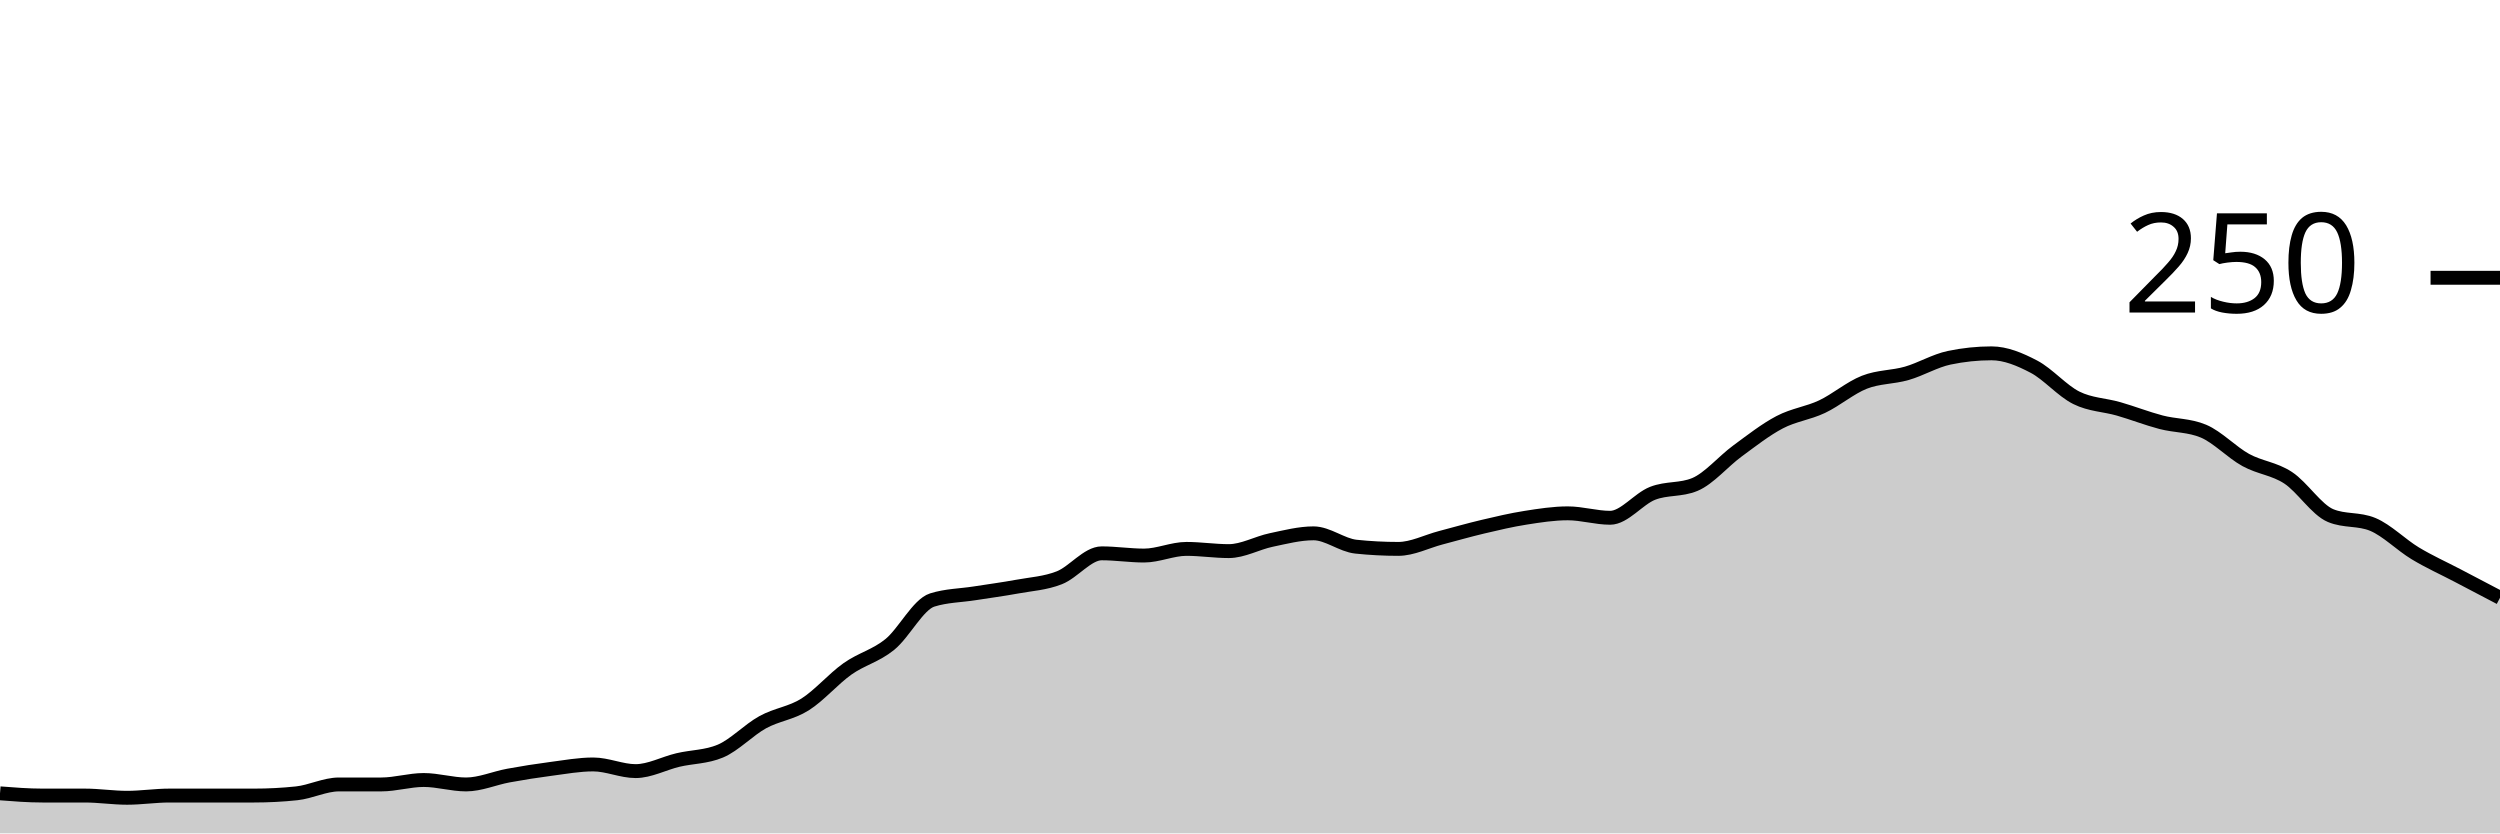
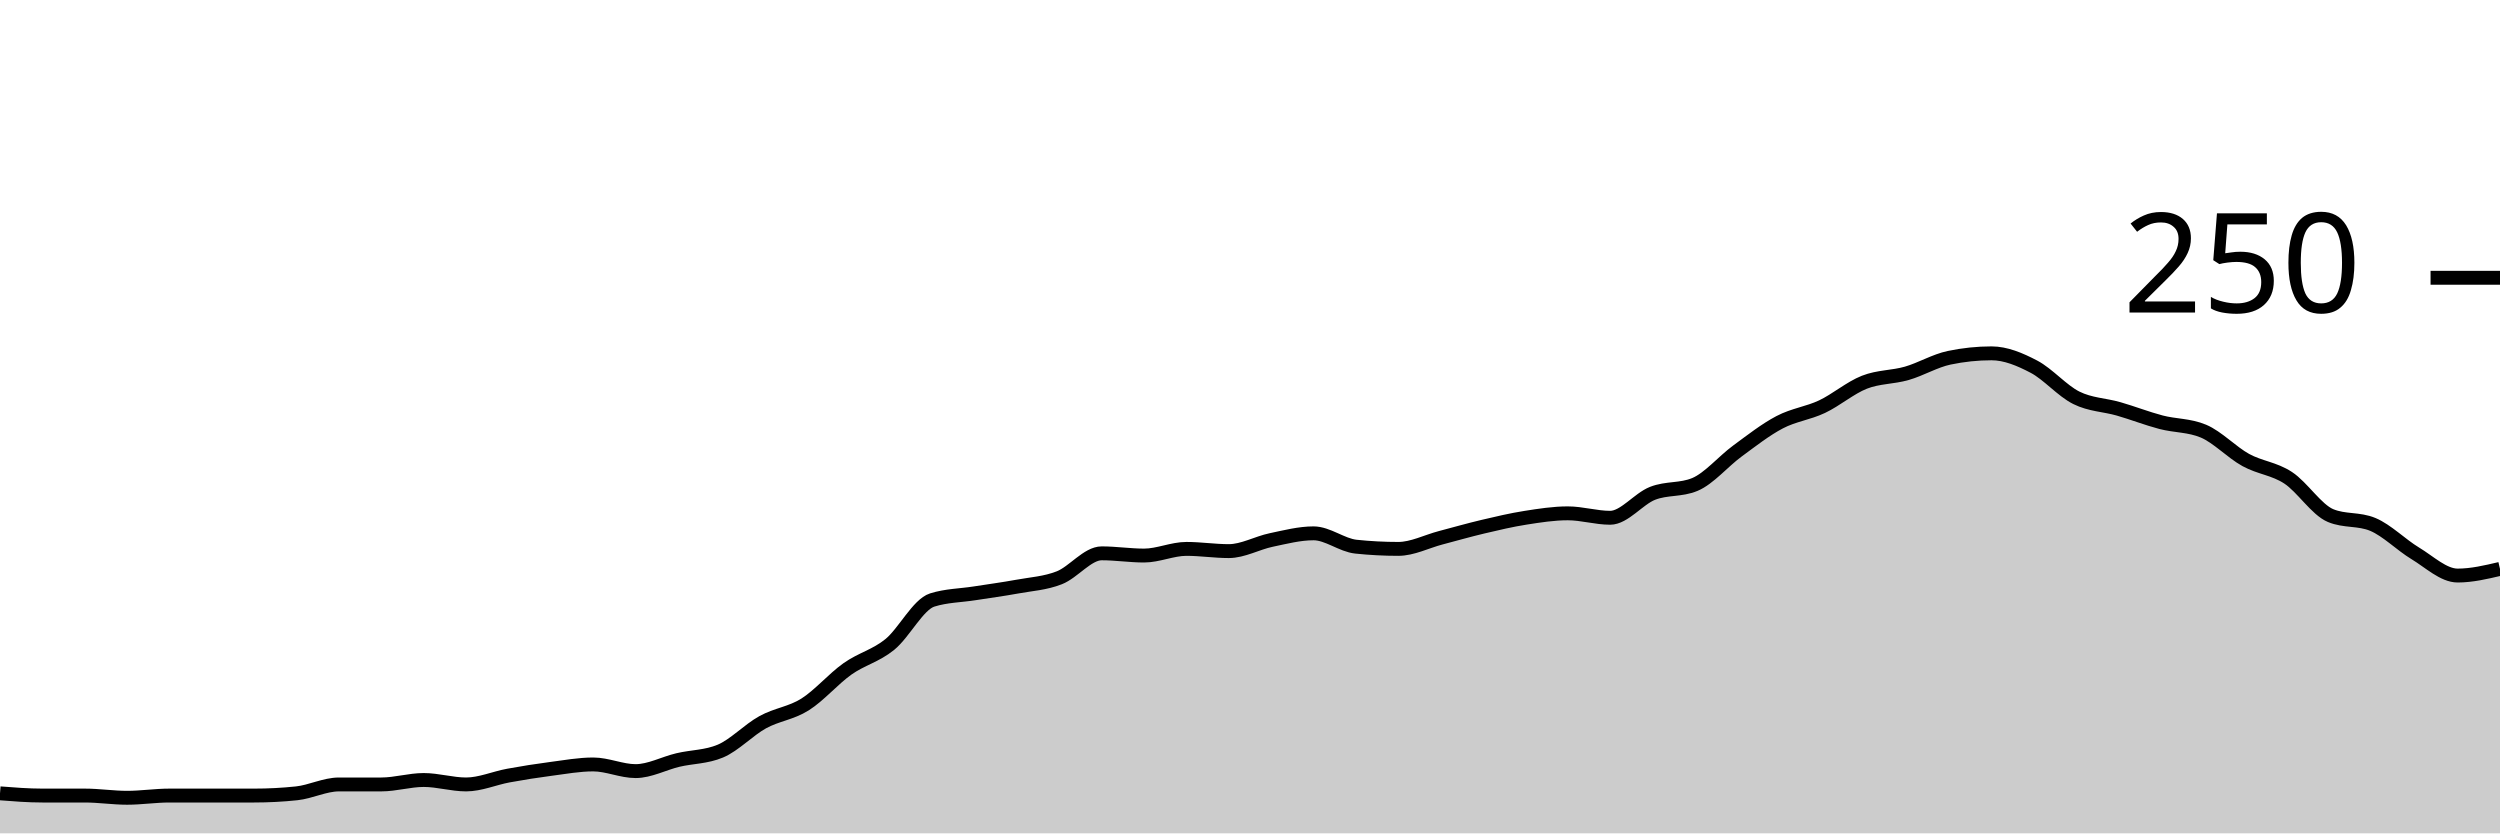
<svg xmlns="http://www.w3.org/2000/svg" viewBox="0 0 180 60">
  <g transform="translate(0,20)">
-     <path class="area" fill="rgba(0, 0, 0, 0.2)" d="M0,37.12C1.017,37.2,2.034,37.28,3.051,37.28C4.068,37.28,5.085,37.28,6.102,37.28C7.119,37.28,8.136,37.44,9.153,37.44C10.169,37.44,11.186,37.28,12.203,37.28C13.22,37.28,14.237,37.28,15.254,37.28C16.271,37.28,17.288,37.28,18.305,37.28C19.322,37.28,20.339,37.227,21.356,37.12C22.373,37.013,23.39,36.48,24.407,36.48C25.424,36.48,26.441,36.48,27.458,36.48C28.475,36.48,29.492,36.16,30.508,36.16C31.525,36.16,32.542,36.48,33.559,36.48C34.576,36.48,35.593,36.027,36.61,35.84C37.627,35.653,38.644,35.493,39.661,35.36C40.678,35.227,41.695,35.04,42.712,35.04C43.729,35.04,44.746,35.52,45.763,35.52C46.78,35.52,47.797,34.96,48.814,34.72C49.831,34.48,50.847,34.507,51.864,34.08C52.881,33.653,53.898,32.56,54.915,32C55.932,31.44,56.949,31.36,57.966,30.72C58.983,30.08,60,28.88,61.017,28.16C62.034,27.44,63.051,27.227,64.068,26.4C65.085,25.573,66.102,23.52,67.119,23.2C68.136,22.88,69.153,22.88,70.169,22.72C71.186,22.56,72.203,22.427,73.22,22.24C74.237,22.053,75.254,22,76.271,21.6C77.288,21.2,78.305,19.84,79.322,19.84C80.339,19.84,81.356,20,82.373,20C83.39,20,84.407,19.52,85.424,19.52C86.441,19.52,87.458,19.68,88.475,19.68C89.492,19.68,90.508,19.093,91.525,18.88C92.542,18.667,93.559,18.4,94.576,18.4C95.593,18.4,96.61,19.253,97.627,19.36C98.644,19.467,99.661,19.52,100.678,19.52C101.695,19.52,102.712,18.987,103.729,18.72C104.746,18.453,105.763,18.16,106.78,17.92C107.797,17.68,108.814,17.44,109.831,17.28C110.847,17.12,111.864,16.96,112.881,16.96C113.898,16.96,114.915,17.28,115.932,17.28C116.949,17.28,117.966,15.92,118.983,15.52C120,15.12,121.017,15.307,122.034,14.88C123.051,14.453,124.068,13.227,125.085,12.48C126.102,11.733,127.119,10.933,128.136,10.4C129.153,9.867,130.169,9.76,131.186,9.28C132.203,8.8,133.22,7.92,134.237,7.52C135.254,7.12,136.271,7.173,137.288,6.88C138.305,6.587,139.322,5.973,140.339,5.76C141.356,5.547,142.373,5.44,143.39,5.44C144.407,5.44,145.424,5.867,146.441,6.4C147.458,6.933,148.475,8.133,149.492,8.64C150.508,9.147,151.525,9.147,152.542,9.44C153.559,9.733,154.576,10.133,155.593,10.4C156.61,10.667,157.627,10.613,158.644,11.04C159.661,11.467,160.678,12.56,161.695,13.12C162.712,13.68,163.729,13.733,164.746,14.4C165.763,15.067,166.78,16.693,167.797,17.12C168.814,17.547,169.831,17.333,170.847,17.76C171.864,18.187,172.881,19.227,173.898,19.84C174.915,20.453,175.932,20.907,176.949,21.44C177.966,21.973,178.983,22.507,180,23.04L180,40C178.983,40,177.966,40,176.949,40C175.932,40,174.915,40,173.898,40C172.881,40,171.864,40,170.847,40C169.831,40,168.814,40,167.797,40C166.78,40,165.763,40,164.746,40C163.729,40,162.712,40,161.695,40C160.678,40,159.661,40,158.644,40C157.627,40,156.61,40,155.593,40C154.576,40,153.559,40,152.542,40C151.525,40,150.508,40,149.492,40C148.475,40,147.458,40,146.441,40C145.424,40,144.407,40,143.39,40C142.373,40,141.356,40,140.339,40C139.322,40,138.305,40,137.288,40C136.271,40,135.254,40,134.237,40C133.22,40,132.203,40,131.186,40C130.169,40,129.153,40,128.136,40C127.119,40,126.102,40,125.085,40C124.068,40,123.051,40,122.034,40C121.017,40,120,40,118.983,40C117.966,40,116.949,40,115.932,40C114.915,40,113.898,40,112.881,40C111.864,40,110.847,40,109.831,40C108.814,40,107.797,40,106.78,40C105.763,40,104.746,40,103.729,40C102.712,40,101.695,40,100.678,40C99.661,40,98.644,40,97.627,40C96.61,40,95.593,40,94.576,40C93.559,40,92.542,40,91.525,40C90.508,40,89.492,40,88.475,40C87.458,40,86.441,40,85.424,40C84.407,40,83.39,40,82.373,40C81.356,40,80.339,40,79.322,40C78.305,40,77.288,40,76.271,40C75.254,40,74.237,40,73.22,40C72.203,40,71.186,40,70.169,40C69.153,40,68.136,40,67.119,40C66.102,40,65.085,40,64.068,40C63.051,40,62.034,40,61.017,40C60,40,58.983,40,57.966,40C56.949,40,55.932,40,54.915,40C53.898,40,52.881,40,51.864,40C50.847,40,49.831,40,48.814,40C47.797,40,46.78,40,45.763,40C44.746,40,43.729,40,42.712,40C41.695,40,40.678,40,39.661,40C38.644,40,37.627,40,36.61,40C35.593,40,34.576,40,33.559,40C32.542,40,31.525,40,30.508,40C29.492,40,28.475,40,27.458,40C26.441,40,25.424,40,24.407,40C23.39,40,22.373,40,21.356,40C20.339,40,19.322,40,18.305,40C17.288,40,16.271,40,15.254,40C14.237,40,13.22,40,12.203,40C11.186,40,10.169,40,9.153,40C8.136,40,7.119,40,6.102,40C5.085,40,4.068,40,3.051,40C2.034,40,1.017,40,0,40Z" />
-     <path class="line" stroke="black" fill="none" d="M0,37.12C1.017,37.2,2.034,37.28,3.051,37.28C4.068,37.28,5.085,37.28,6.102,37.28C7.119,37.28,8.136,37.44,9.153,37.44C10.169,37.44,11.186,37.28,12.203,37.28C13.22,37.28,14.237,37.28,15.254,37.28C16.271,37.28,17.288,37.28,18.305,37.28C19.322,37.28,20.339,37.227,21.356,37.12C22.373,37.013,23.39,36.48,24.407,36.48C25.424,36.48,26.441,36.48,27.458,36.48C28.475,36.48,29.492,36.16,30.508,36.16C31.525,36.16,32.542,36.48,33.559,36.48C34.576,36.48,35.593,36.027,36.61,35.84C37.627,35.653,38.644,35.493,39.661,35.36C40.678,35.227,41.695,35.04,42.712,35.04C43.729,35.04,44.746,35.52,45.763,35.52C46.78,35.52,47.797,34.96,48.814,34.72C49.831,34.48,50.847,34.507,51.864,34.08C52.881,33.653,53.898,32.56,54.915,32C55.932,31.44,56.949,31.36,57.966,30.72C58.983,30.08,60,28.88,61.017,28.16C62.034,27.44,63.051,27.227,64.068,26.4C65.085,25.573,66.102,23.52,67.119,23.2C68.136,22.88,69.153,22.88,70.169,22.72C71.186,22.56,72.203,22.427,73.22,22.24C74.237,22.053,75.254,22,76.271,21.6C77.288,21.2,78.305,19.84,79.322,19.84C80.339,19.84,81.356,20,82.373,20C83.39,20,84.407,19.52,85.424,19.52C86.441,19.52,87.458,19.68,88.475,19.68C89.492,19.68,90.508,19.093,91.525,18.88C92.542,18.667,93.559,18.4,94.576,18.4C95.593,18.4,96.61,19.253,97.627,19.36C98.644,19.467,99.661,19.52,100.678,19.52C101.695,19.52,102.712,18.987,103.729,18.72C104.746,18.453,105.763,18.16,106.78,17.92C107.797,17.68,108.814,17.44,109.831,17.28C110.847,17.12,111.864,16.96,112.881,16.96C113.898,16.96,114.915,17.28,115.932,17.28C116.949,17.28,117.966,15.92,118.983,15.52C120,15.12,121.017,15.307,122.034,14.88C123.051,14.453,124.068,13.227,125.085,12.48C126.102,11.733,127.119,10.933,128.136,10.4C129.153,9.867,130.169,9.76,131.186,9.28C132.203,8.8,133.22,7.92,134.237,7.52C135.254,7.12,136.271,7.173,137.288,6.88C138.305,6.587,139.322,5.973,140.339,5.76C141.356,5.547,142.373,5.44,143.39,5.44C144.407,5.44,145.424,5.867,146.441,6.4C147.458,6.933,148.475,8.133,149.492,8.64C150.508,9.147,151.525,9.147,152.542,9.44C153.559,9.733,154.576,10.133,155.593,10.4C156.61,10.667,157.627,10.613,158.644,11.04C159.661,11.467,160.678,12.56,161.695,13.12C162.712,13.68,163.729,13.733,164.746,14.4C165.763,15.067,166.78,16.693,167.797,17.12C168.814,17.547,169.831,17.333,170.847,17.76C171.864,18.187,172.881,19.227,173.898,19.84C174.915,20.453,175.932,20.907,176.949,21.44C177.966,21.973,178.983,22.507,180,23.04" />
+     <path class="area" fill="rgba(0, 0, 0, 0.2)" d="M0,37.12C1.017,37.2,2.034,37.28,3.051,37.28C4.068,37.28,5.085,37.28,6.102,37.28C7.119,37.28,8.136,37.44,9.153,37.44C10.169,37.44,11.186,37.28,12.203,37.28C13.22,37.28,14.237,37.28,15.254,37.28C16.271,37.28,17.288,37.28,18.305,37.28C19.322,37.28,20.339,37.227,21.356,37.12C22.373,37.013,23.39,36.48,24.407,36.48C25.424,36.48,26.441,36.48,27.458,36.48C28.475,36.48,29.492,36.16,30.508,36.16C31.525,36.16,32.542,36.48,33.559,36.48C34.576,36.48,35.593,36.027,36.61,35.84C37.627,35.653,38.644,35.493,39.661,35.36C40.678,35.227,41.695,35.04,42.712,35.04C43.729,35.04,44.746,35.52,45.763,35.52C46.78,35.52,47.797,34.96,48.814,34.72C49.831,34.48,50.847,34.507,51.864,34.08C52.881,33.653,53.898,32.56,54.915,32C55.932,31.44,56.949,31.36,57.966,30.72C58.983,30.08,60,28.88,61.017,28.16C62.034,27.44,63.051,27.227,64.068,26.4C65.085,25.573,66.102,23.52,67.119,23.2C68.136,22.88,69.153,22.88,70.169,22.72C71.186,22.56,72.203,22.427,73.22,22.24C74.237,22.053,75.254,22,76.271,21.6C77.288,21.2,78.305,19.84,79.322,19.84C80.339,19.84,81.356,20,82.373,20C83.39,20,84.407,19.52,85.424,19.52C86.441,19.52,87.458,19.68,88.475,19.68C89.492,19.68,90.508,19.093,91.525,18.88C92.542,18.667,93.559,18.4,94.576,18.4C95.593,18.4,96.61,19.253,97.627,19.36C98.644,19.467,99.661,19.52,100.678,19.52C101.695,19.52,102.712,18.987,103.729,18.72C104.746,18.453,105.763,18.16,106.78,17.92C107.797,17.68,108.814,17.44,109.831,17.28C110.847,17.12,111.864,16.96,112.881,16.96C113.898,16.96,114.915,17.28,115.932,17.28C116.949,17.28,117.966,15.92,118.983,15.52C120,15.12,121.017,15.307,122.034,14.88C123.051,14.453,124.068,13.227,125.085,12.48C126.102,11.733,127.119,10.933,128.136,10.4C129.153,9.867,130.169,9.76,131.186,9.28C132.203,8.8,133.22,7.92,134.237,7.52C135.254,7.12,136.271,7.173,137.288,6.88C138.305,6.587,139.322,5.973,140.339,5.76C141.356,5.547,142.373,5.44,143.39,5.44C144.407,5.44,145.424,5.867,146.441,6.4C147.458,6.933,148.475,8.133,149.492,8.64C150.508,9.147,151.525,9.147,152.542,9.44C153.559,9.733,154.576,10.133,155.593,10.4C156.61,10.667,157.627,10.613,158.644,11.04C159.661,11.467,160.678,12.56,161.695,13.12C162.712,13.68,163.729,13.733,164.746,14.4C165.763,15.067,166.78,16.693,167.797,17.12C168.814,17.547,169.831,17.333,170.847,17.76C171.864,18.187,172.881,19.227,173.898,19.84C174.915,20.453,175.932,21.44,176.949,21.44C177.966,21.44,178.983,21.2,180,20.96L180,40C178.983,40,177.966,40,176.949,40C175.932,40,174.915,40,173.898,40C172.881,40,171.864,40,170.847,40C169.831,40,168.814,40,167.797,40C166.78,40,165.763,40,164.746,40C163.729,40,162.712,40,161.695,40C160.678,40,159.661,40,158.644,40C157.627,40,156.61,40,155.593,40C154.576,40,153.559,40,152.542,40C151.525,40,150.508,40,149.492,40C148.475,40,147.458,40,146.441,40C145.424,40,144.407,40,143.39,40C142.373,40,141.356,40,140.339,40C139.322,40,138.305,40,137.288,40C136.271,40,135.254,40,134.237,40C133.22,40,132.203,40,131.186,40C130.169,40,129.153,40,128.136,40C127.119,40,126.102,40,125.085,40C124.068,40,123.051,40,122.034,40C121.017,40,120,40,118.983,40C117.966,40,116.949,40,115.932,40C114.915,40,113.898,40,112.881,40C111.864,40,110.847,40,109.831,40C108.814,40,107.797,40,106.78,40C105.763,40,104.746,40,103.729,40C102.712,40,101.695,40,100.678,40C99.661,40,98.644,40,97.627,40C96.61,40,95.593,40,94.576,40C93.559,40,92.542,40,91.525,40C90.508,40,89.492,40,88.475,40C87.458,40,86.441,40,85.424,40C84.407,40,83.39,40,82.373,40C81.356,40,80.339,40,79.322,40C78.305,40,77.288,40,76.271,40C75.254,40,74.237,40,73.22,40C72.203,40,71.186,40,70.169,40C69.153,40,68.136,40,67.119,40C66.102,40,65.085,40,64.068,40C63.051,40,62.034,40,61.017,40C60,40,58.983,40,57.966,40C56.949,40,55.932,40,54.915,40C53.898,40,52.881,40,51.864,40C50.847,40,49.831,40,48.814,40C47.797,40,46.78,40,45.763,40C44.746,40,43.729,40,42.712,40C41.695,40,40.678,40,39.661,40C38.644,40,37.627,40,36.61,40C35.593,40,34.576,40,33.559,40C32.542,40,31.525,40,30.508,40C29.492,40,28.475,40,27.458,40C26.441,40,25.424,40,24.407,40C23.39,40,22.373,40,21.356,40C20.339,40,19.322,40,18.305,40C17.288,40,16.271,40,15.254,40C14.237,40,13.22,40,12.203,40C11.186,40,10.169,40,9.153,40C8.136,40,7.119,40,6.102,40C5.085,40,4.068,40,3.051,40C2.034,40,1.017,40,0,40Z" />
+     <path class="line" stroke="black" fill="none" d="M0,37.12C1.017,37.2,2.034,37.28,3.051,37.28C4.068,37.28,5.085,37.28,6.102,37.28C7.119,37.28,8.136,37.44,9.153,37.44C10.169,37.44,11.186,37.28,12.203,37.28C13.22,37.28,14.237,37.28,15.254,37.28C16.271,37.28,17.288,37.28,18.305,37.28C19.322,37.28,20.339,37.227,21.356,37.12C22.373,37.013,23.39,36.48,24.407,36.48C25.424,36.48,26.441,36.48,27.458,36.48C28.475,36.48,29.492,36.16,30.508,36.16C31.525,36.16,32.542,36.48,33.559,36.48C34.576,36.48,35.593,36.027,36.61,35.84C37.627,35.653,38.644,35.493,39.661,35.36C40.678,35.227,41.695,35.04,42.712,35.04C43.729,35.04,44.746,35.52,45.763,35.52C46.78,35.52,47.797,34.96,48.814,34.72C49.831,34.48,50.847,34.507,51.864,34.08C52.881,33.653,53.898,32.56,54.915,32C55.932,31.44,56.949,31.36,57.966,30.72C58.983,30.08,60,28.88,61.017,28.16C62.034,27.44,63.051,27.227,64.068,26.4C65.085,25.573,66.102,23.52,67.119,23.2C68.136,22.88,69.153,22.88,70.169,22.72C71.186,22.56,72.203,22.427,73.22,22.24C74.237,22.053,75.254,22,76.271,21.6C77.288,21.2,78.305,19.84,79.322,19.84C80.339,19.84,81.356,20,82.373,20C83.39,20,84.407,19.52,85.424,19.52C86.441,19.52,87.458,19.68,88.475,19.68C89.492,19.68,90.508,19.093,91.525,18.88C92.542,18.667,93.559,18.4,94.576,18.4C95.593,18.4,96.61,19.253,97.627,19.36C98.644,19.467,99.661,19.52,100.678,19.52C101.695,19.52,102.712,18.987,103.729,18.72C104.746,18.453,105.763,18.16,106.78,17.92C107.797,17.68,108.814,17.44,109.831,17.28C110.847,17.12,111.864,16.96,112.881,16.96C113.898,16.96,114.915,17.28,115.932,17.28C116.949,17.28,117.966,15.92,118.983,15.52C120,15.12,121.017,15.307,122.034,14.88C123.051,14.453,124.068,13.227,125.085,12.48C126.102,11.733,127.119,10.933,128.136,10.4C129.153,9.867,130.169,9.76,131.186,9.28C132.203,8.8,133.22,7.92,134.237,7.52C135.254,7.12,136.271,7.173,137.288,6.88C138.305,6.587,139.322,5.973,140.339,5.76C141.356,5.547,142.373,5.44,143.39,5.44C144.407,5.44,145.424,5.867,146.441,6.4C147.458,6.933,148.475,8.133,149.492,8.64C150.508,9.147,151.525,9.147,152.542,9.44C153.559,9.733,154.576,10.133,155.593,10.4C156.61,10.667,157.627,10.613,158.644,11.04C159.661,11.467,160.678,12.56,161.695,13.12C162.712,13.68,163.729,13.733,164.746,14.4C165.763,15.067,166.78,16.693,167.797,17.12C168.814,17.547,169.831,17.333,170.847,17.76C171.864,18.187,172.881,19.227,173.898,19.84C174.915,20.453,175.932,21.44,176.949,21.44C177.966,21.44,178.983,21.2,180,20.96" />
    <path class="axis-ceiling" stroke-width="1" stroke="black" fill="none" d="M175,0L180,0" />
    <text class="axis-ceiling-label" font-family="sans-serif" text-anchor="end" font-size="10px" x="170" y="2.5">250</text>
  </g>
</svg>
